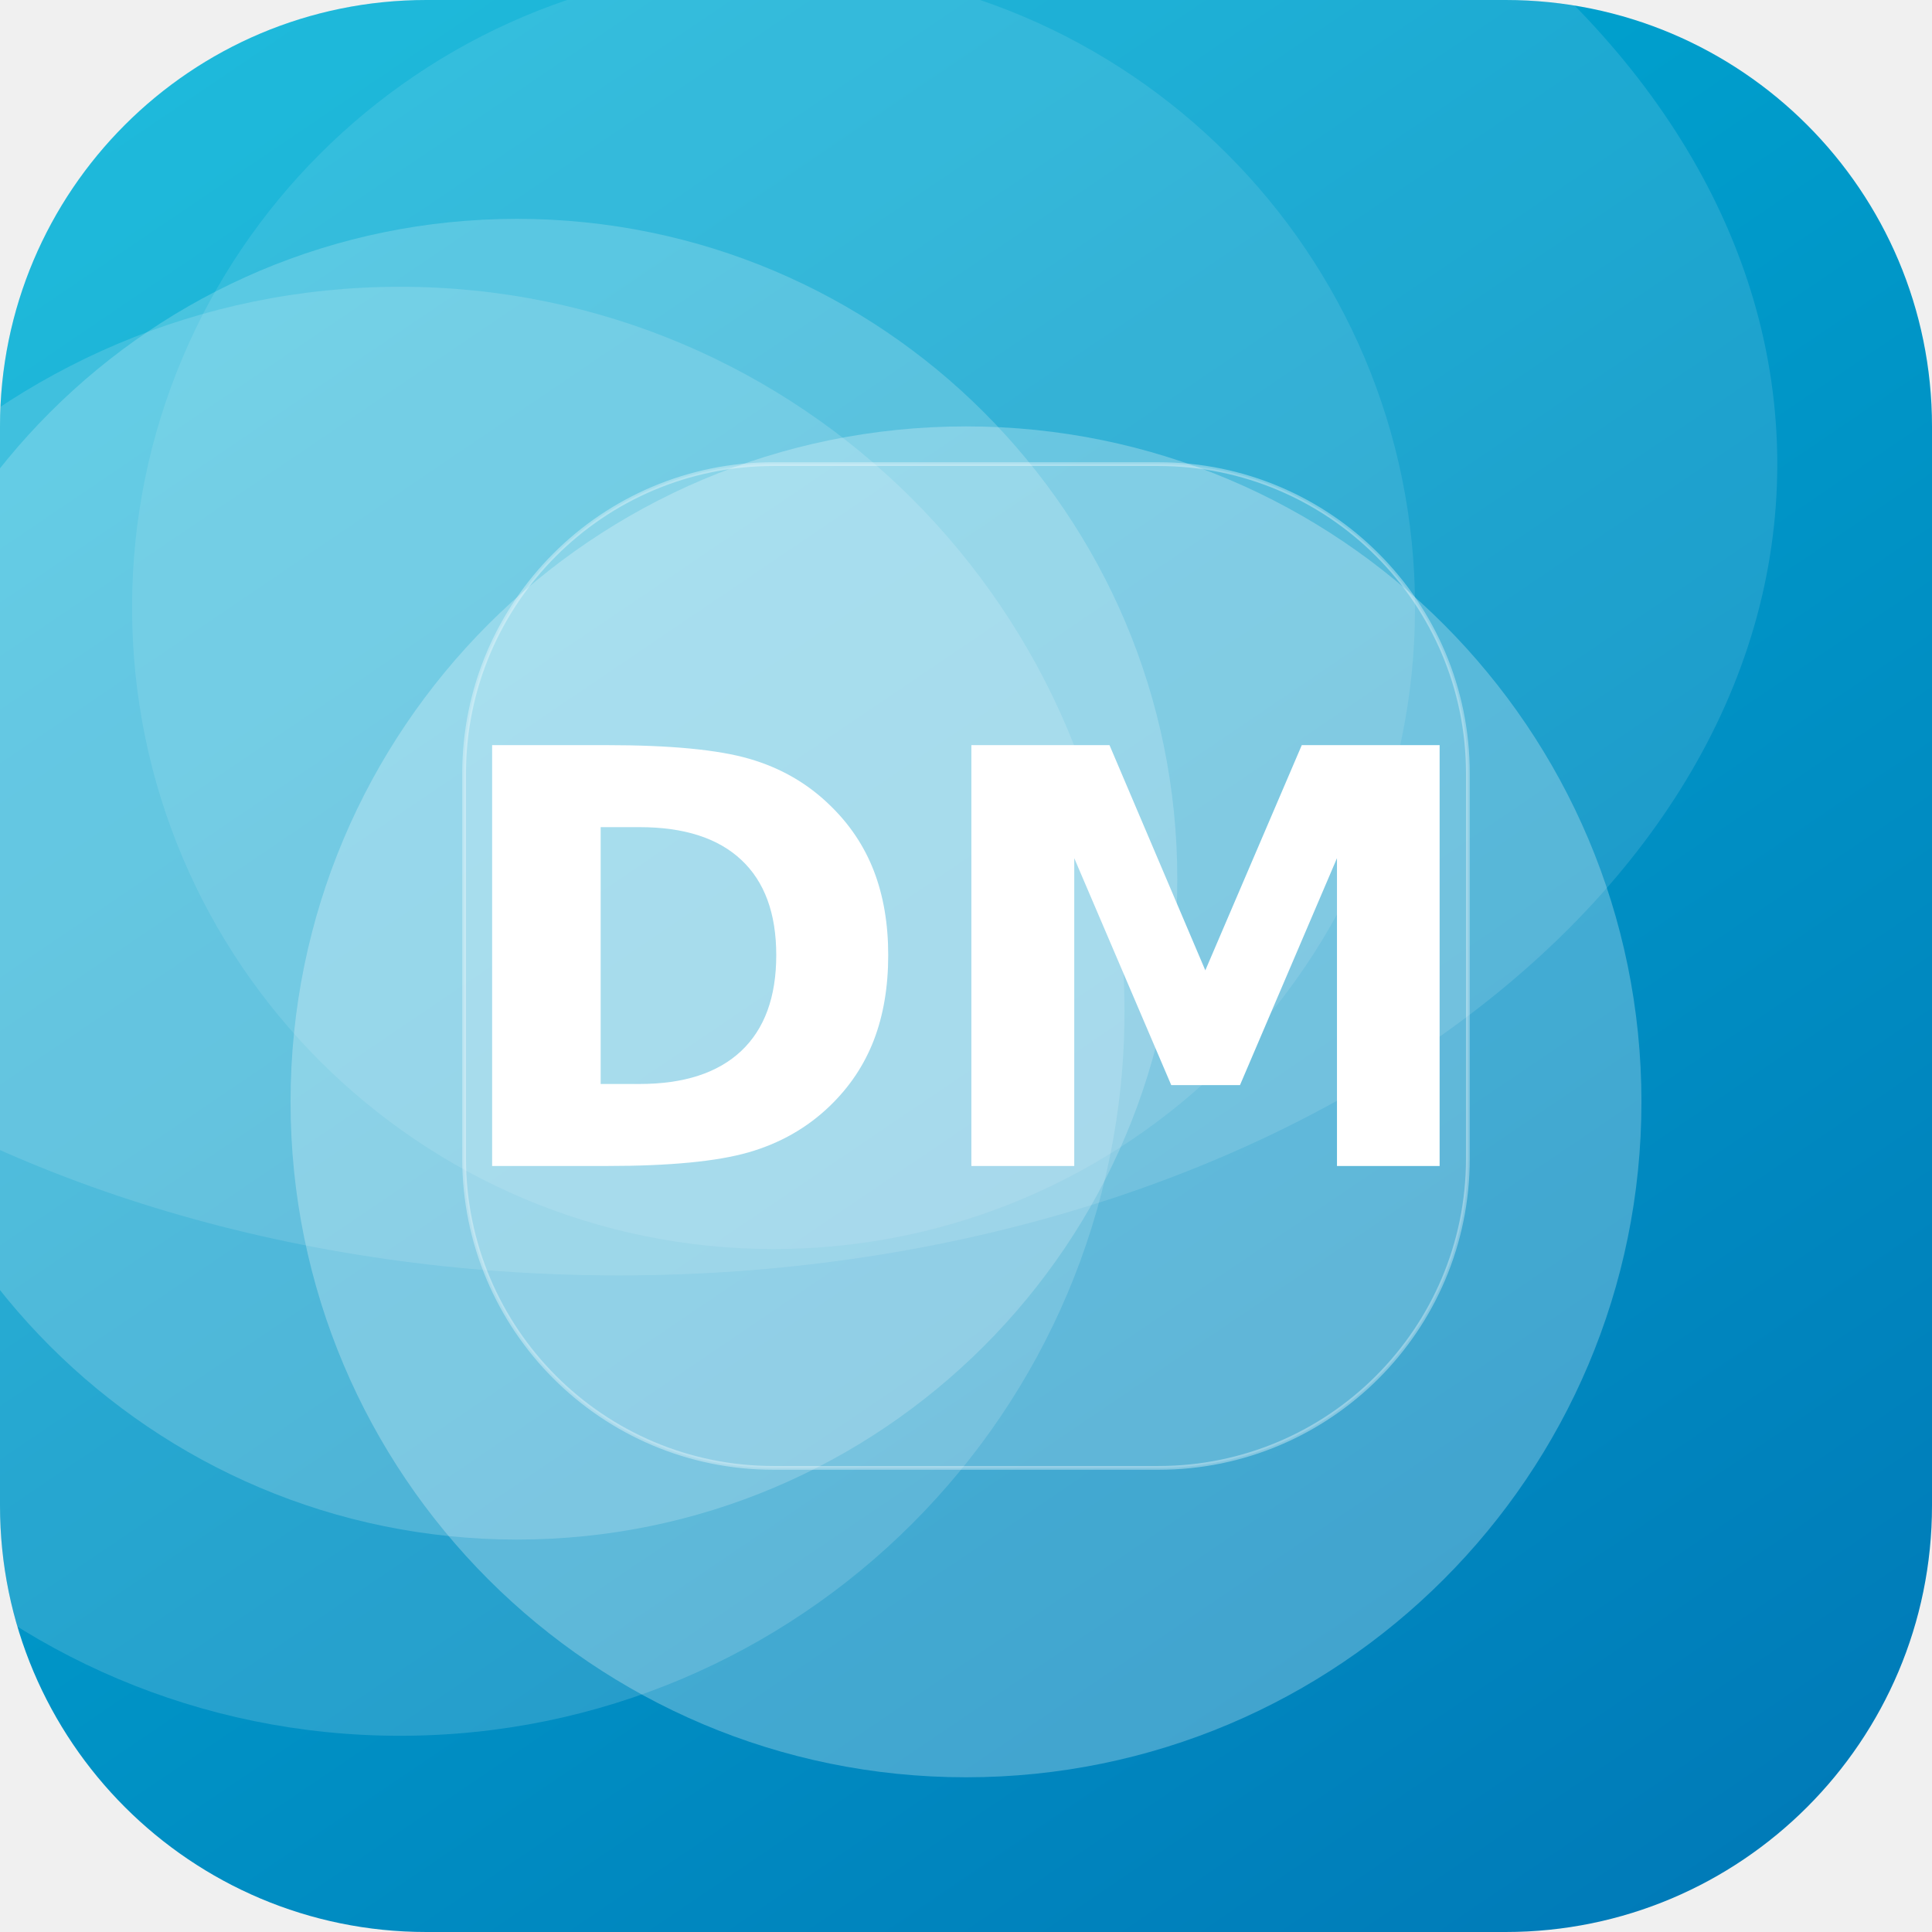
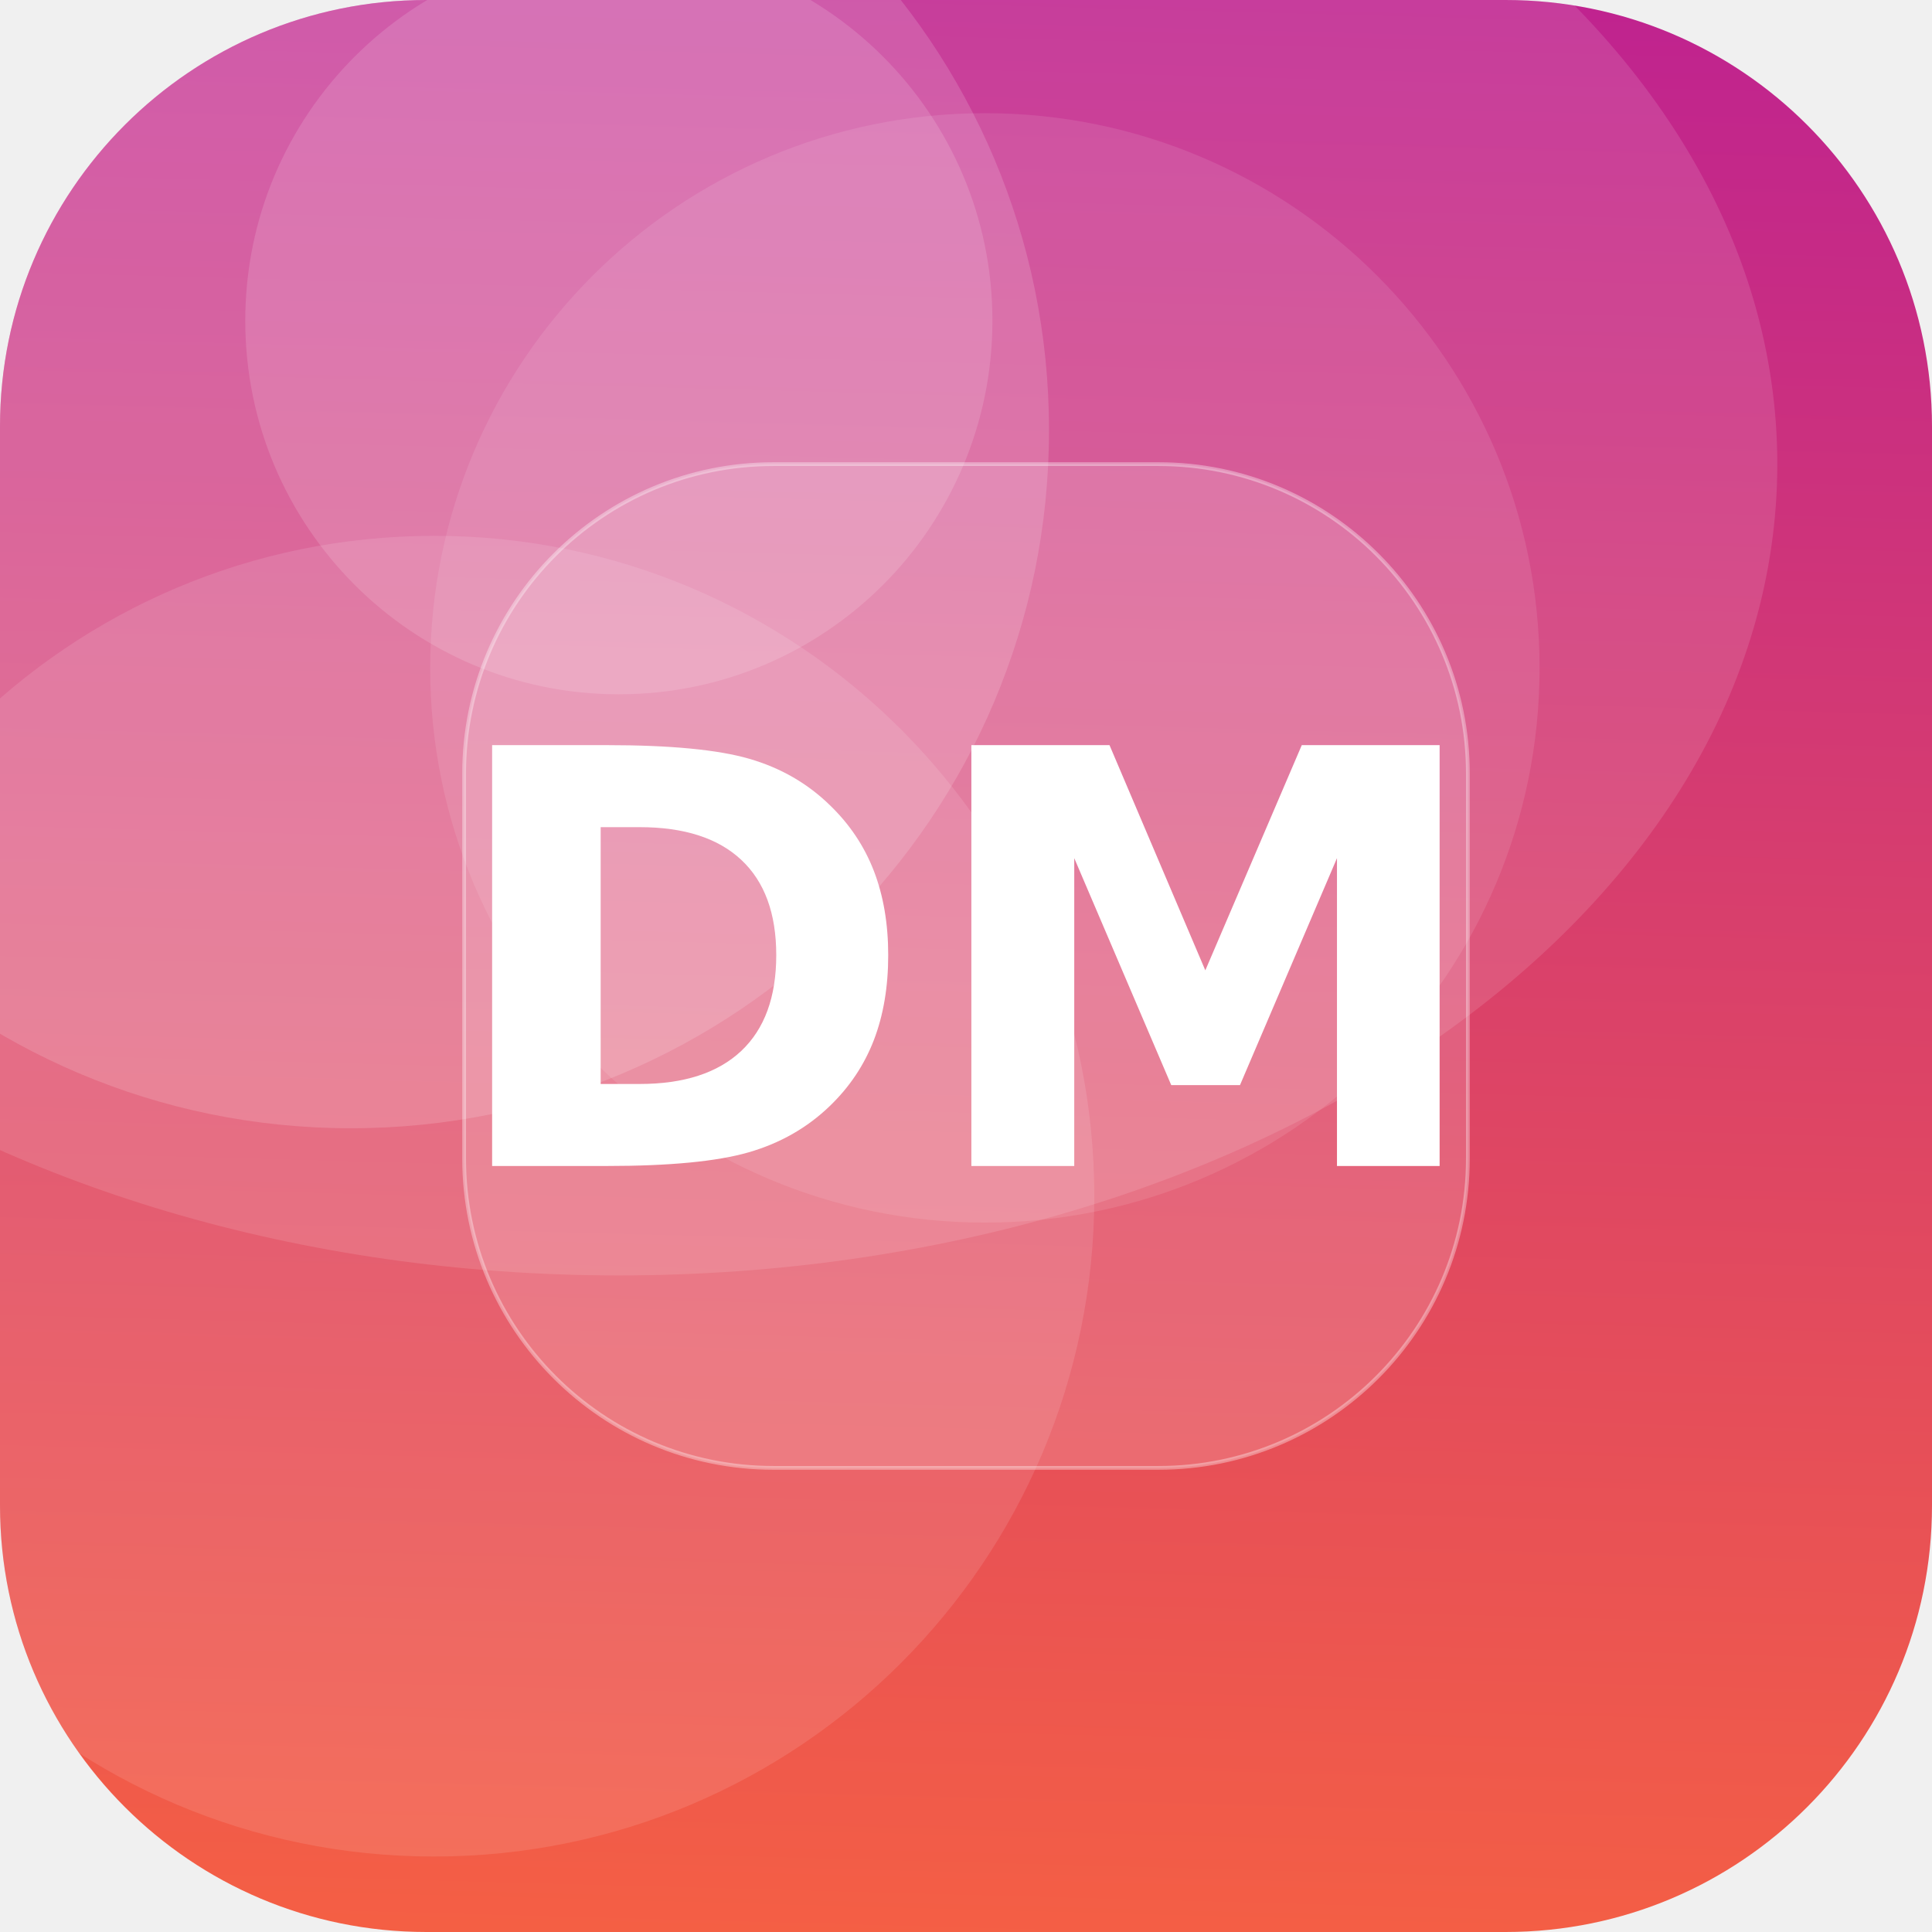
<svg xmlns="http://www.w3.org/2000/svg" width="512" height="512" viewBox="0 0 512 512">
  <defs>
-     <linearGradient id="g" x1="0" y1="0" x2="1" y2="1" gradientTransform="rotate(12 0.5 0.5)">
-       <stop offset="0" stop-color="#00B4D8" />
-       <stop offset="1" stop-color="#0077B6" />
+     <linearGradient id="g" x1="0" y1="0" x2="1" y2="1" gradientTransform="rotate(227 0.5 0.5)">
+       <stop offset="0" stop-color="#FF6B35" />
+       <stop offset="1" stop-color="#B5179E" />
    </linearGradient>
    <clipPath id="c">
      <rect width="512" height="512" rx="113" />
    </clipPath>
  </defs>
  <g clip-path="url(#c)">
    <rect width="512" height="512" fill="url(#g)" />
-     <circle cx="106" cy="268" r="192" fill="#FFFFFF" fill-opacity="0.15" />
-     <circle cx="256" cy="292" r="179" fill="#FFFFFF" fill-opacity="0.26" />
-     <circle cx="137" cy="233" r="175" fill="#FFFFFF" fill-opacity="0.19" />
-     <circle cx="205" cy="161" r="170" fill="#FFFFFF" fill-opacity="0.10" />
+     <circle cx="93" cy="114" r="185" fill="#FFFFFF" fill-opacity="0.15" />
+     <circle cx="261" cy="177" r="147" fill="#FFFFFF" fill-opacity="0.10" />
+     <circle cx="115" cy="317" r="175" fill="#FFFFFF" fill-opacity="0.11" />
+     <circle cx="164" cy="85" r="99" fill="#FFFFFF" fill-opacity="0.14" />
    <ellipse cx="164" cy="123" rx="307" ry="215" fill="#FFFFFF" fill-opacity="0.12" />
    <rect x="123" y="123" width="266" height="266" rx="82" fill="#FFFFFF" fill-opacity="0.16" stroke="#FFFFFF" stroke-opacity="0.35" />
    <text x="50%" y="50%" dy="53" text-anchor="middle" font-family="DejaVu Sans, Helvetica, Arial, sans-serif" font-weight="bold" font-size="153" fill="#FFFFFF">DM</text>
  </g>
</svg>
